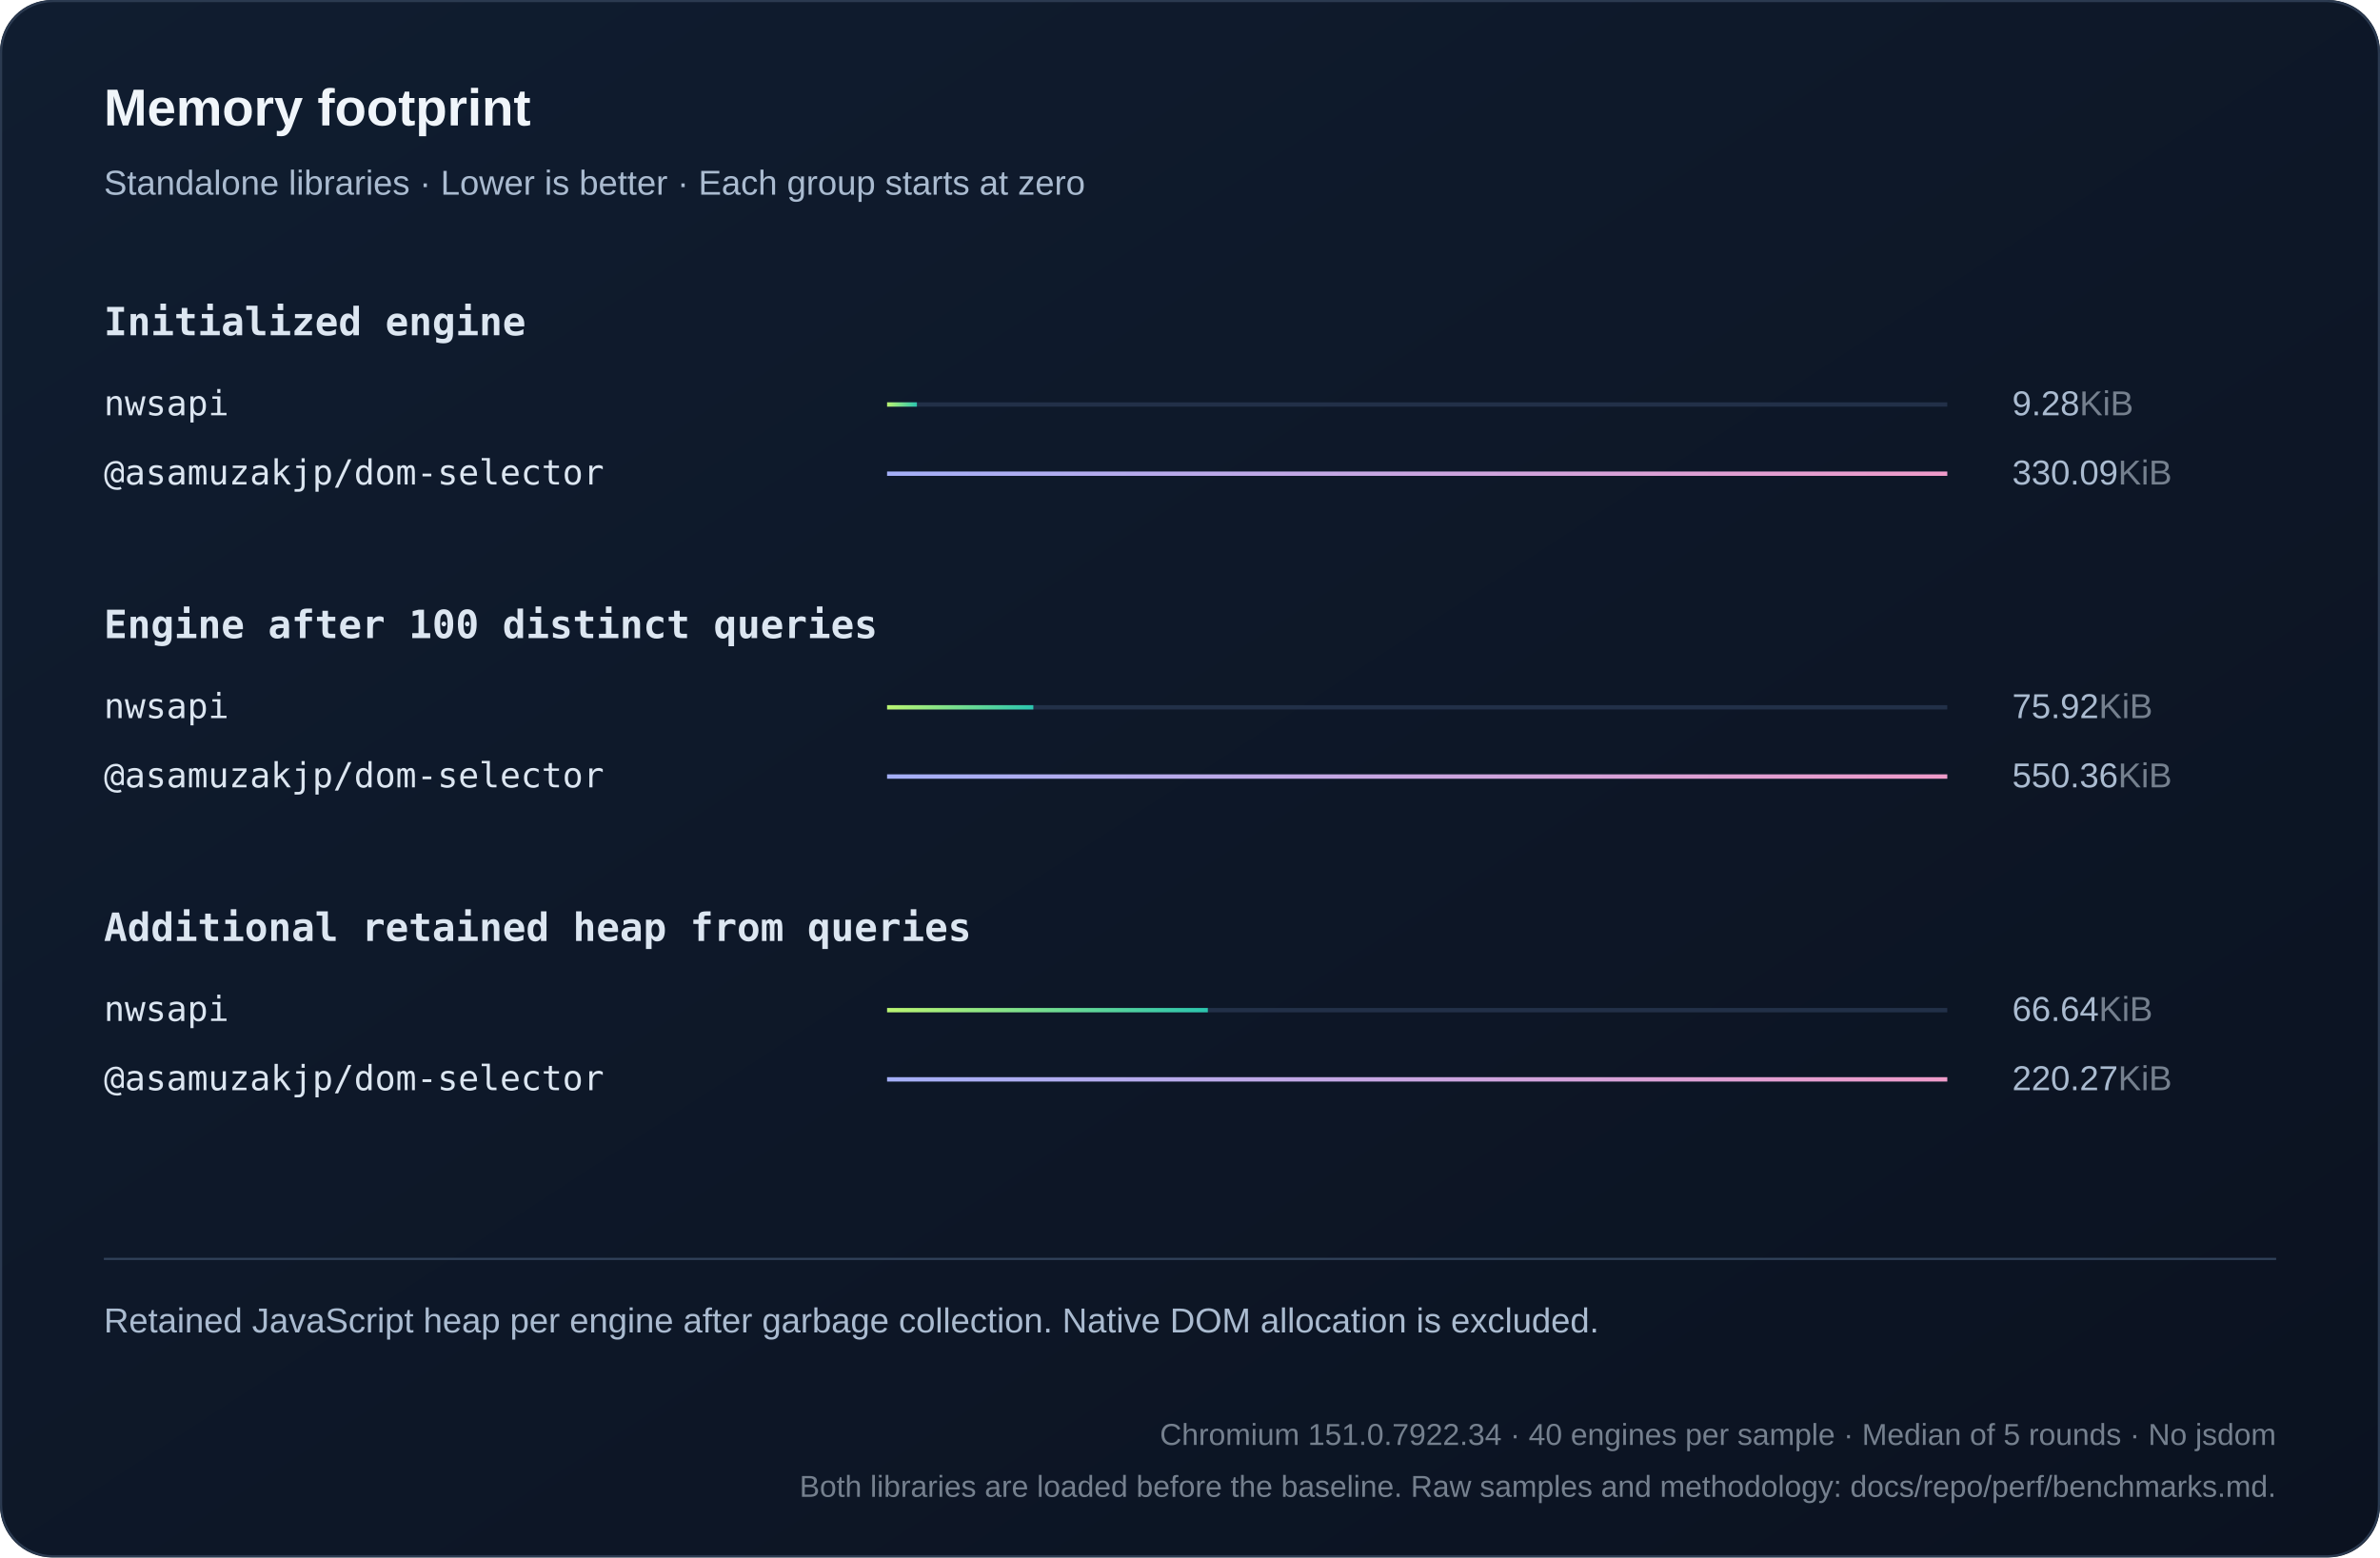
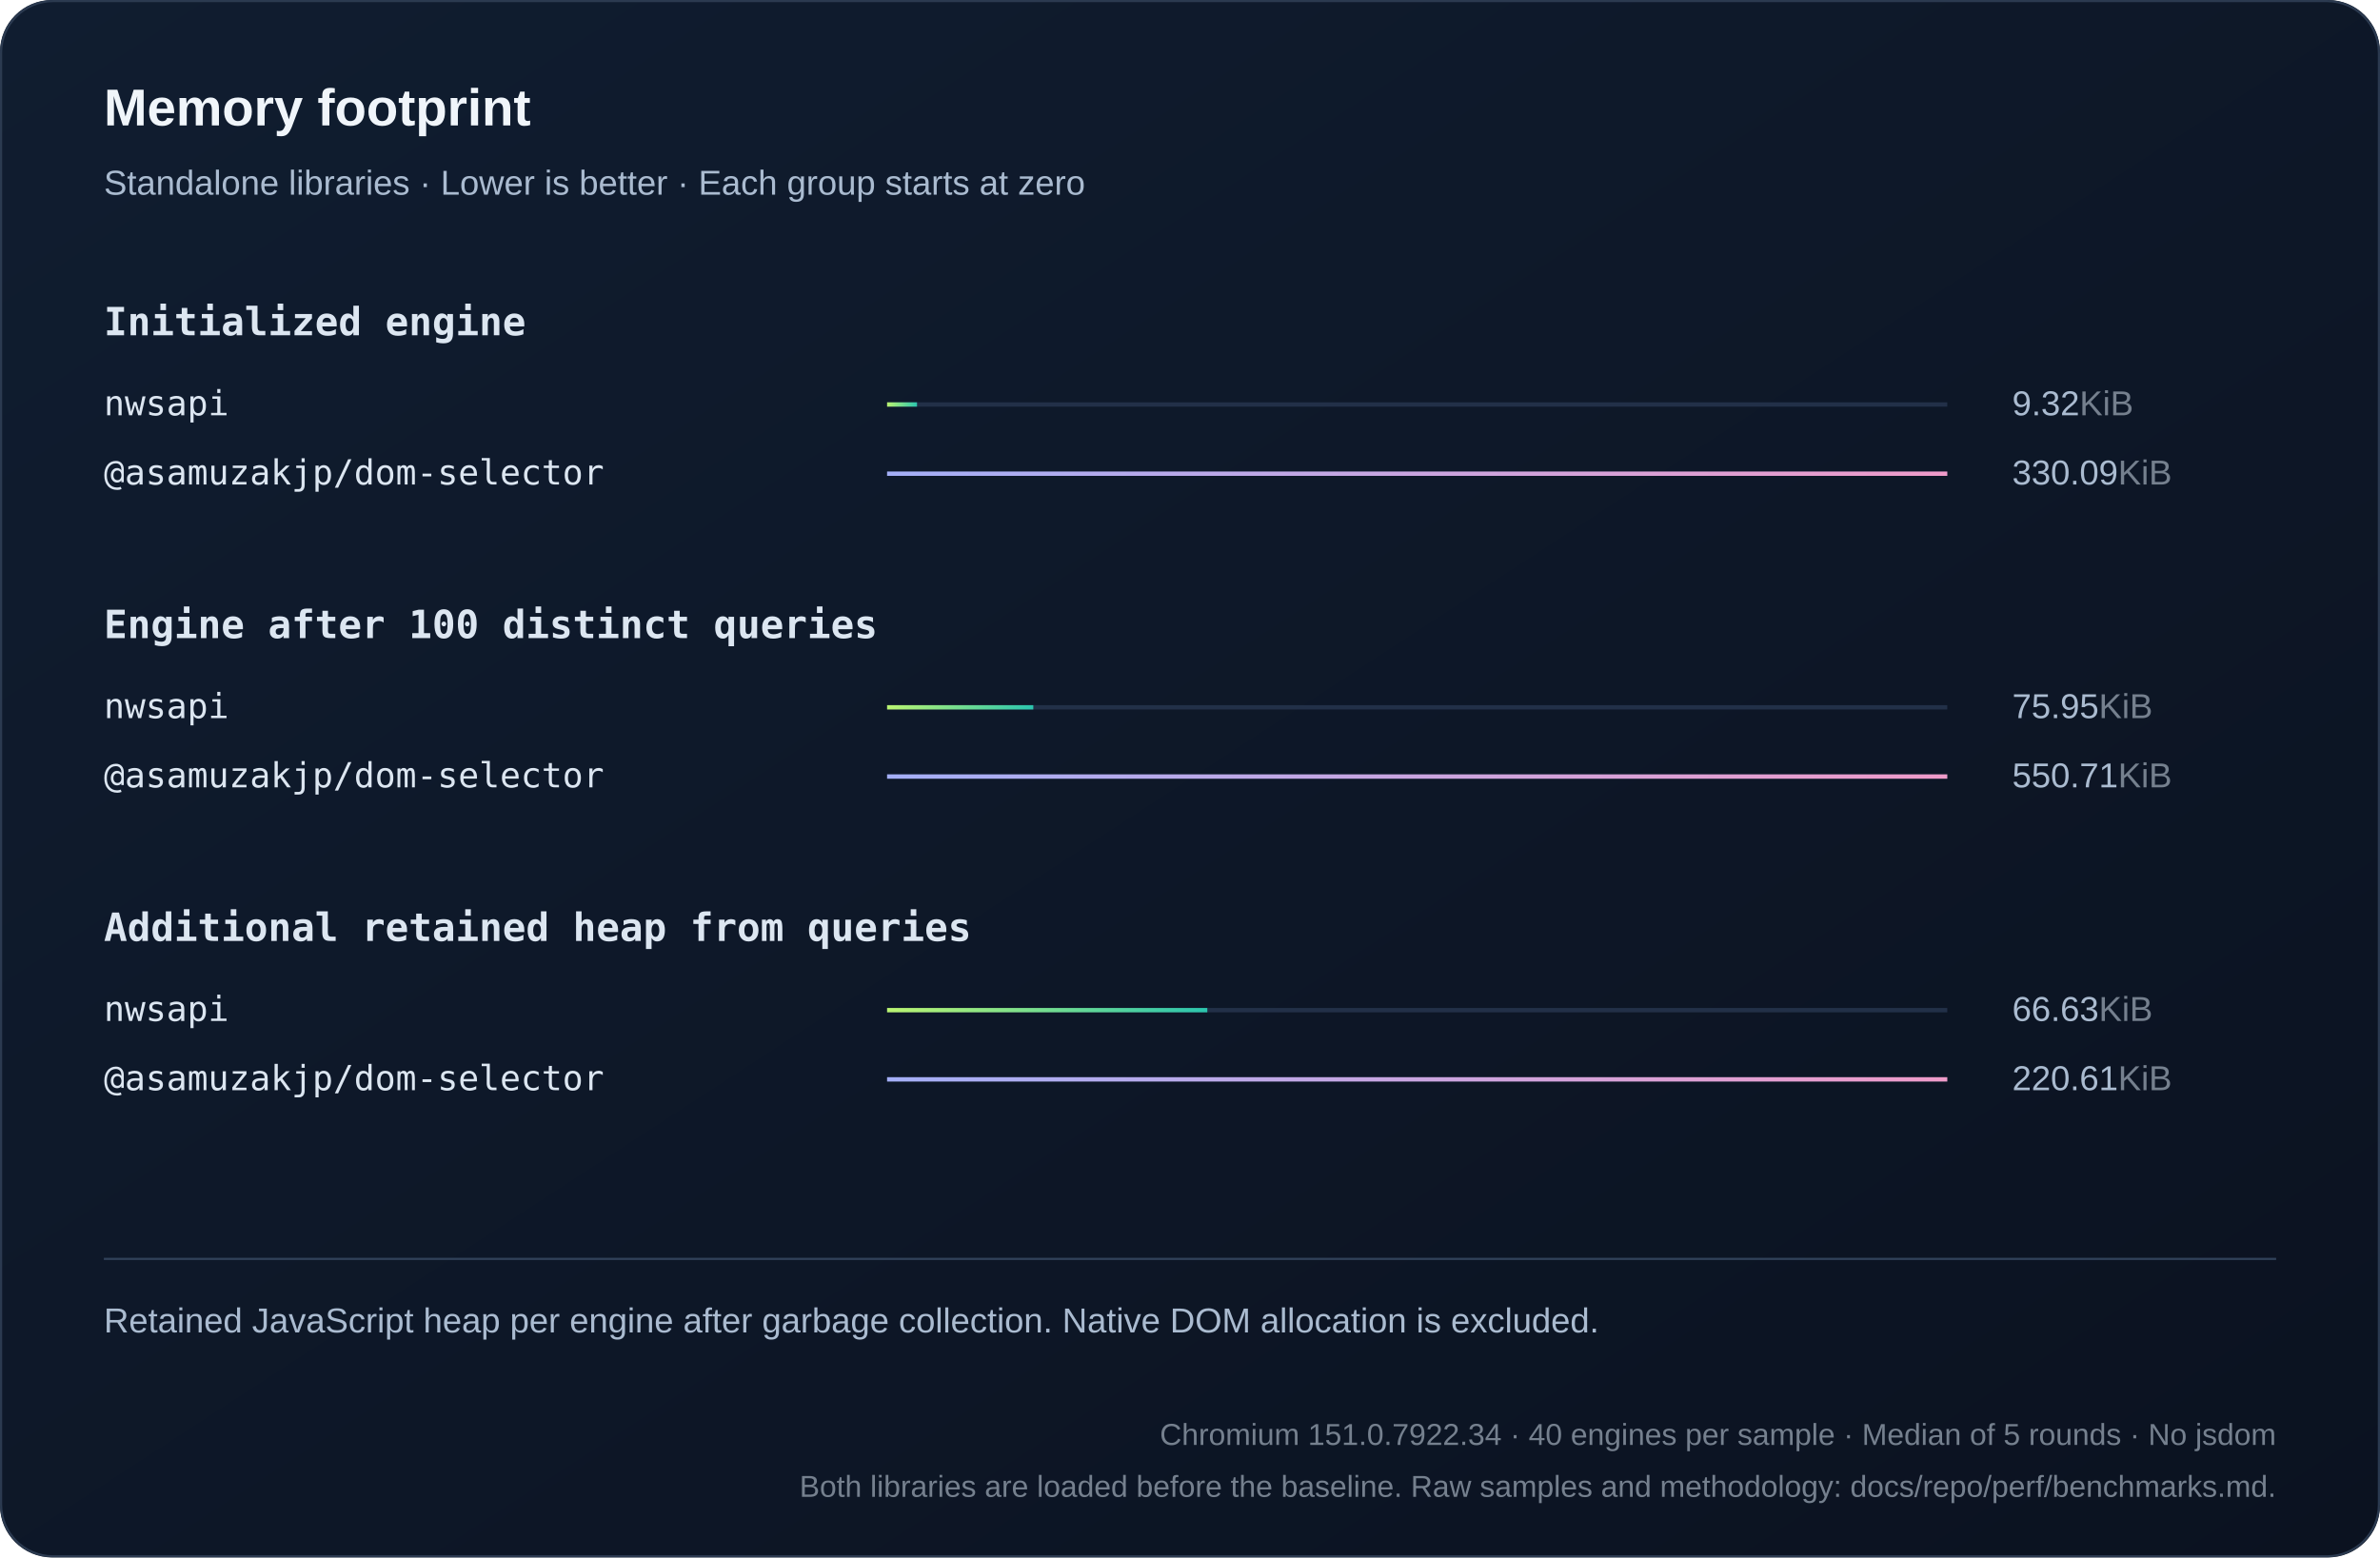
<svg xmlns="http://www.w3.org/2000/svg" width="1100" height="720" viewBox="0 0 1100 720" role="img">
  <defs>
    <linearGradient id="bg" x2="1" y2="1">
      <stop stop-color="#101d30" />
      <stop offset="1" stop-color="#0b1220" />
    </linearGradient>
    <linearGradient id="series0">
      <stop stop-color="#baf471" />
      <stop offset="1" stop-color="#2bc5ae" />
    </linearGradient>
    <linearGradient id="series1">
      <stop stop-color="#a4aff7" />
      <stop offset="1" stop-color="#ef9bc9" />
    </linearGradient>
    <linearGradient id="series2">
      <stop stop-color="#80d7ff" />
      <stop offset="1" stop-color="#739be8" />
    </linearGradient>
  </defs>
  <style>text{font-family:Arial,Helvetica,sans-serif;fill:#f0f5fa}
.muted{fill:#aabbd0;font:16px Arial,Helvetica,sans-serif}
.code{font:18px Consolas,Menlo,monospace;fill:#dce6f1}
.note .code{font:16px Consolas,Menlo,monospace}
.metadata,.metadata .code{fill:#75808e;font-size:14px}
.chart-title{font-size:24px;font-weight:700}
.unit{fill:#75808e}
.package{font-family:Consolas,Menlo,monospace}
.comparison{font-size:14px;font-variant-numeric:tabular-nums}
.tick{fill:#aabbd0;font-size:12px}
.time{fill:#aabbd0;font-size:13px;font-variant-numeric:tabular-nums}
.engine{font-size:16px}</style>
  <rect width="1100" height="720" rx="24" fill="url(#bg)" />
  <rect x=".5" y=".5" width="1099" height="719" rx="24" fill="none" stroke="#2b3a50" />
  <text x="48" y="58" class="chart-title">Memory footprint</text>
  <text x="48" y="90" class="muted">Standalone libraries · Lower is better · Each group starts at zero</text>
  <text x="48" y="155" class="code" style="font-weight:600">Initialized engine</text>
  <g>
    <text x="48" y="192" class="code engine">nwsapi</text>
    <path d="M410 187h490" stroke="#223048" stroke-width="2" />
-     <rect x="410" y="186" width="13.775" height="2" fill="url(#series0)" />
-     <text x="930" y="192" class="muted">9.28<tspan class="unit">KiB</tspan>
+     <rect x="410" y="186" width="13.83" height="2" fill="url(#series0)" />
+     <text x="930" y="192" class="muted">9.32<tspan class="unit">KiB</tspan>
    </text>
  </g>
  <g>
    <text x="48" y="224" class="code engine">@asamuzakjp/dom-selector</text>
    <path d="M410 219h490" stroke="#223048" stroke-width="2" />
    <rect x="410" y="218" width="490" height="2" fill="url(#series1)" />
    <text x="930" y="224" class="muted">330.09<tspan class="unit">KiB</tspan>
    </text>
  </g>
  <text x="48" y="295" class="code" style="font-weight:600">Engine after 100 distinct queries</text>
  <g>
    <text x="48" y="332" class="code engine">nwsapi</text>
    <path d="M410 327h490" stroke="#223048" stroke-width="2" />
-     <rect x="410" y="326" width="67.591" height="2" fill="url(#series0)" />
-     <text x="930" y="332" class="muted">75.92<tspan class="unit">KiB</tspan>
+     <rect x="410" y="326" width="67.577" height="2" fill="url(#series0)" />
+     <text x="930" y="332" class="muted">75.95<tspan class="unit">KiB</tspan>
    </text>
  </g>
  <g>
    <text x="48" y="364" class="code engine">@asamuzakjp/dom-selector</text>
    <path d="M410 359h490" stroke="#223048" stroke-width="2" />
    <rect x="410" y="358" width="490" height="2" fill="url(#series1)" />
-     <text x="930" y="364" class="muted">550.36<tspan class="unit">KiB</tspan>
+     <text x="930" y="364" class="muted">550.71<tspan class="unit">KiB</tspan>
    </text>
  </g>
  <text x="48" y="435" class="code" style="font-weight:600">Additional retained heap from queries</text>
  <g>
    <text x="48" y="472" class="code engine">nwsapi</text>
    <path d="M410 467h490" stroke="#223048" stroke-width="2" />
-     <rect x="410" y="466" width="148.238" height="2" fill="url(#series0)" />
-     <text x="930" y="472" class="muted">66.64<tspan class="unit">KiB</tspan>
+     <rect x="410" y="466" width="147.995" height="2" fill="url(#series0)" />
+     <text x="930" y="472" class="muted">66.63<tspan class="unit">KiB</tspan>
    </text>
  </g>
  <g>
    <text x="48" y="504" class="code engine">@asamuzakjp/dom-selector</text>
    <path d="M410 499h490" stroke="#223048" stroke-width="2" />
    <rect x="410" y="498" width="490" height="2" fill="url(#series1)" />
-     <text x="930" y="504" class="muted">220.27<tspan class="unit">KiB</tspan>
+     <text x="930" y="504" class="muted">220.61<tspan class="unit">KiB</tspan>
    </text>
  </g>
  <path d="M48 582h1004" stroke="#304159" />
  <text x="48" y="616" class="muted note">Retained JavaScript heap per engine after garbage collection. Native DOM allocation is excluded.</text>
  <text x="1052" y="668" text-anchor="end" class="muted note metadata">Chromium 151.0.7922.34 · 40 engines per sample · Median of 5 rounds · No jsdom</text>
  <text x="1052" y="692" text-anchor="end" class="muted note metadata">Both libraries are loaded before the baseline. Raw samples and methodology: docs/repo/perf/benchmarks.md.</text>
</svg>
